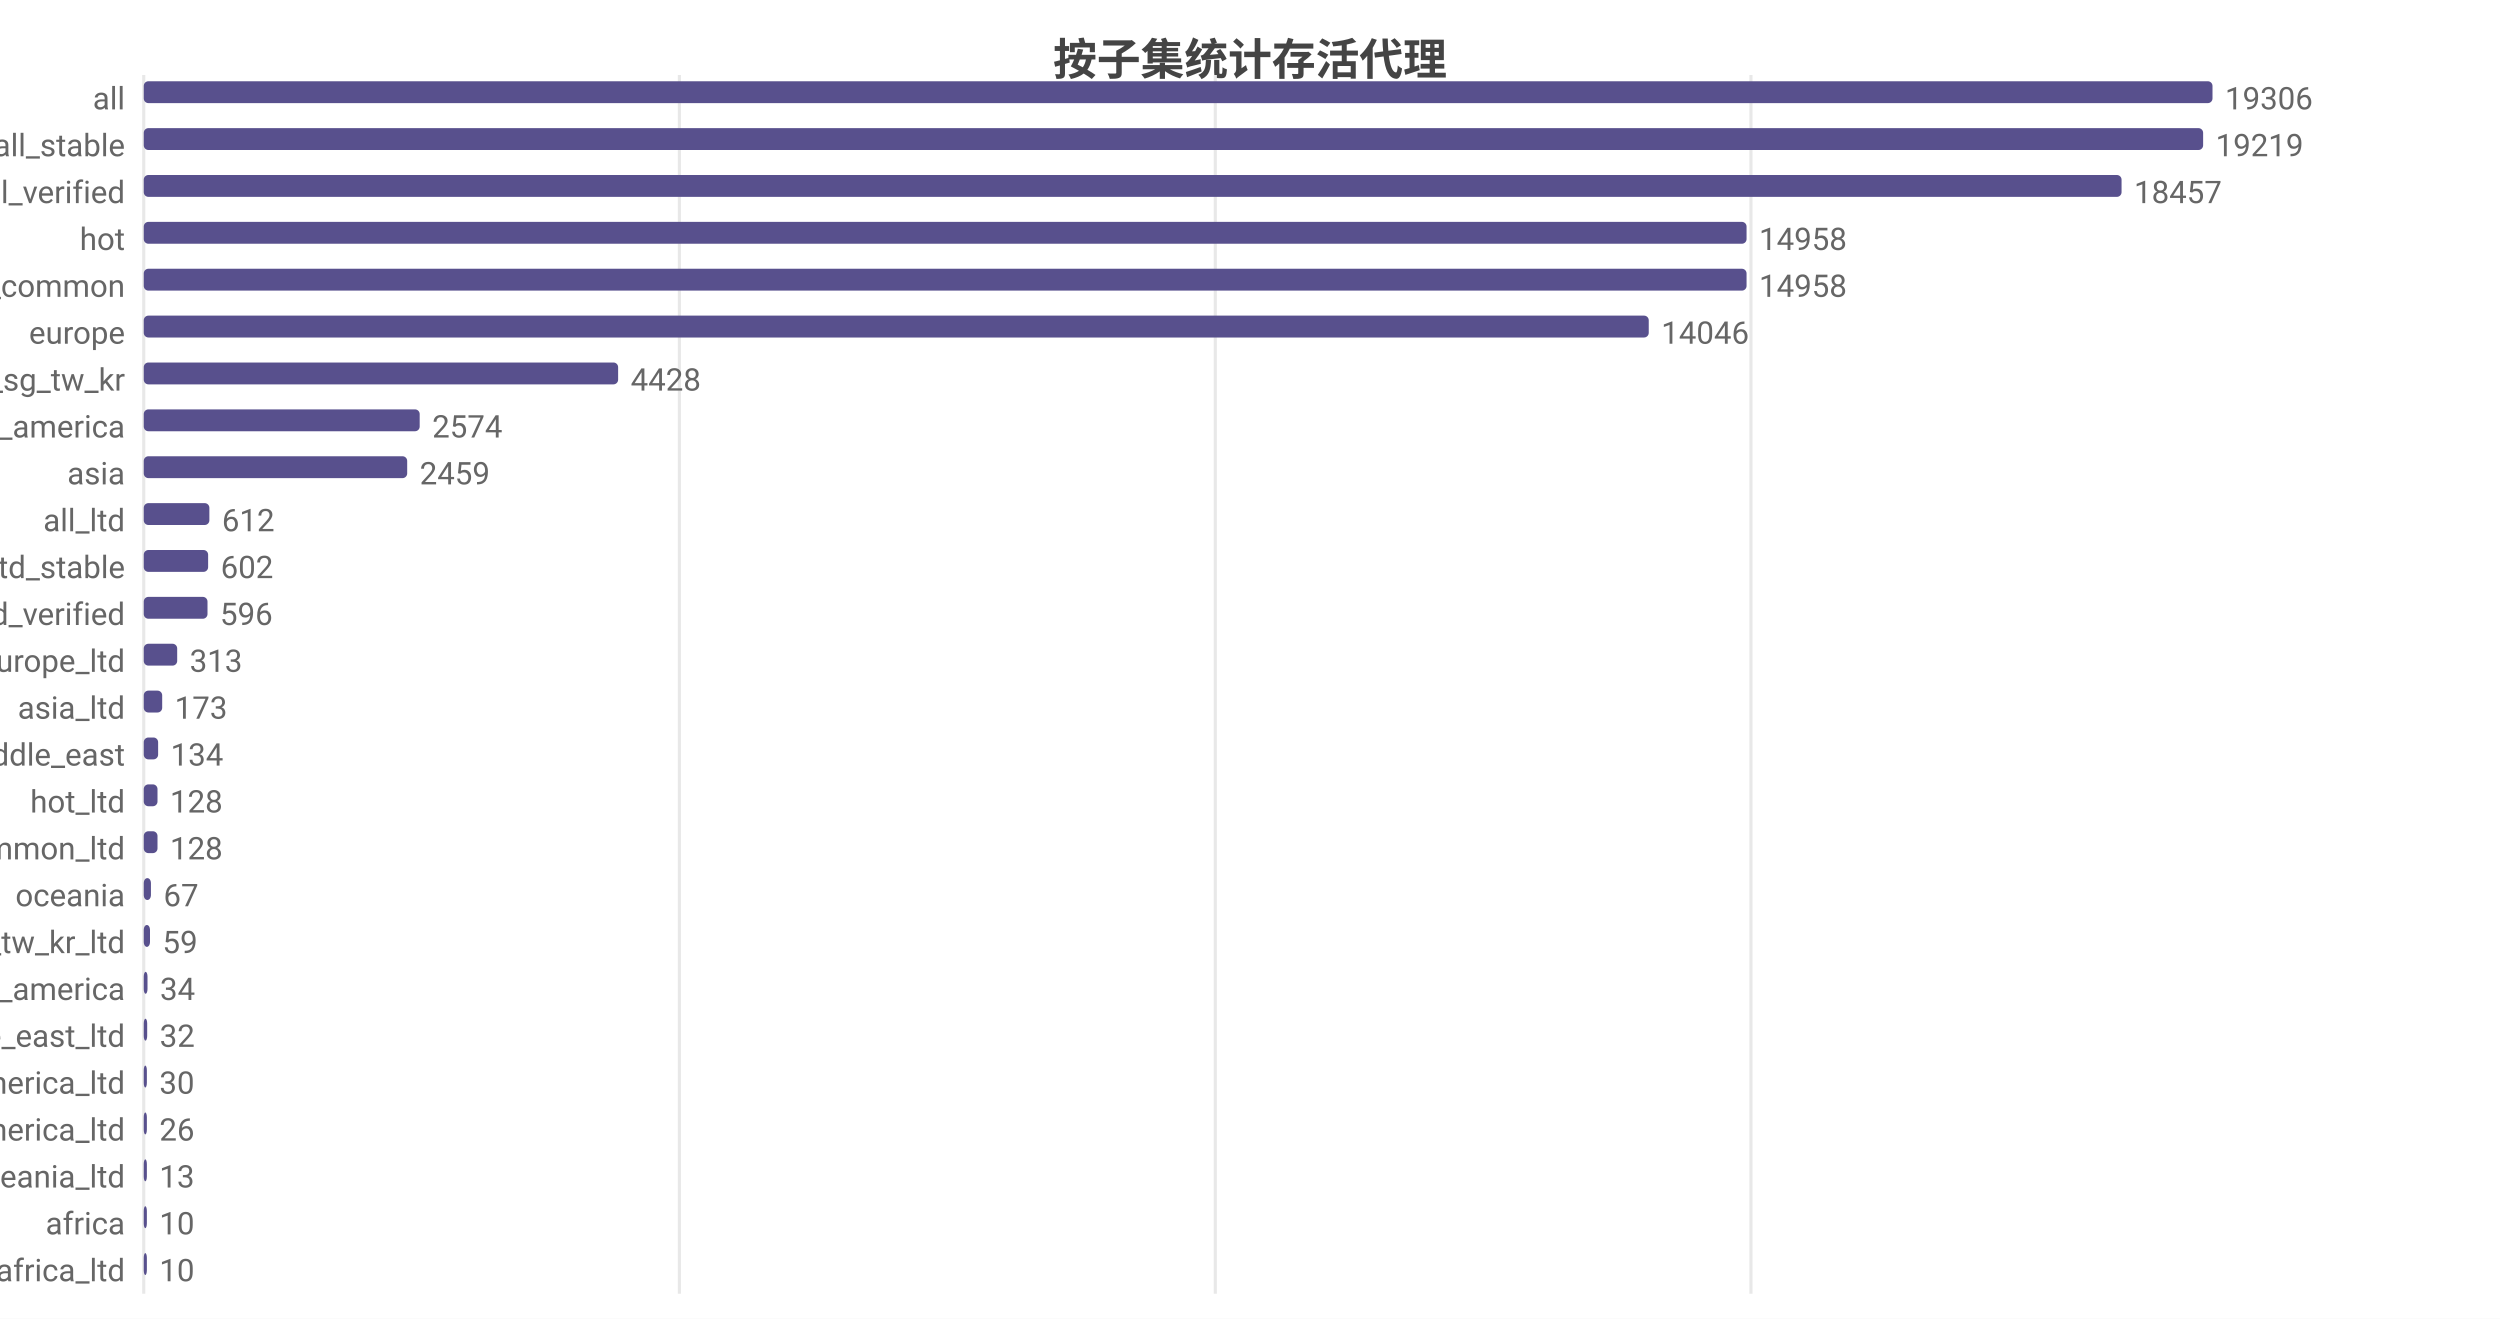
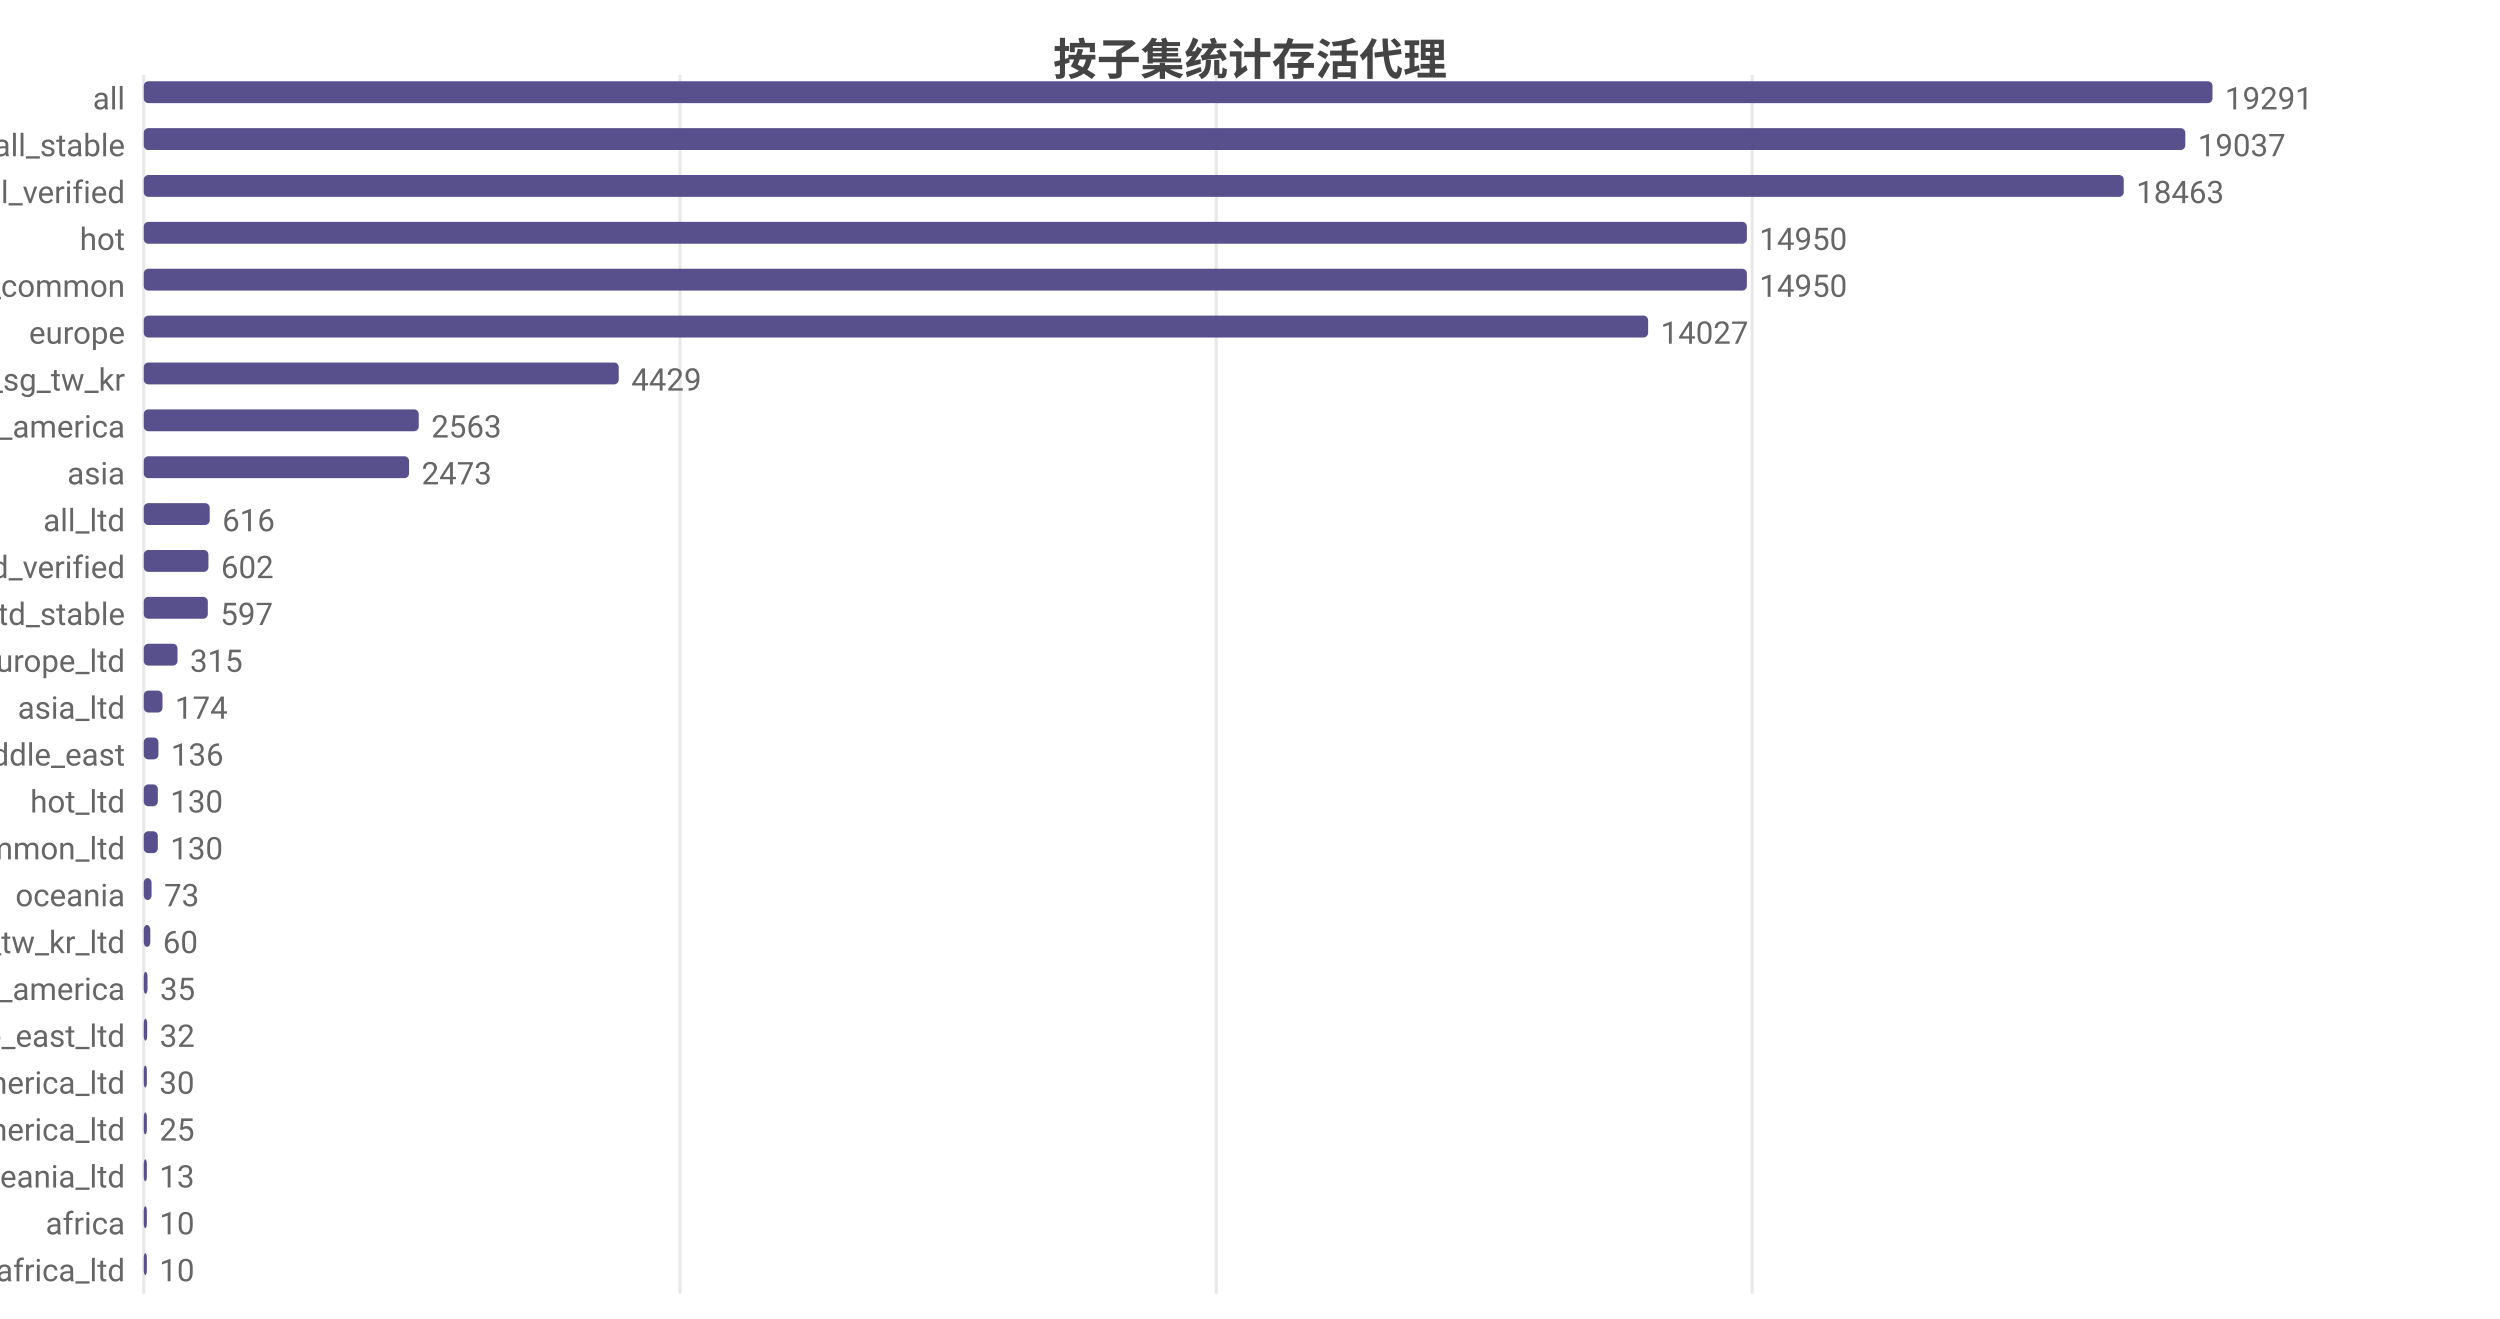
<svg xmlns="http://www.w3.org/2000/svg" width="800" height="422" viewBox="0 0 800 422">
  <rect width="800" height="422" fill="#ffffff" />
  <style>text{font-family:system-ui,-apple-system,'Segoe UI',Roboto,'PingFang SC','Microsoft YaHei','Noto Sans CJK SC',sans-serif}.g{stroke:#e8e8e8;stroke-width:1}.a{stroke:#999;stroke-width:1}.t{font-size:10px;fill:#666}.m{font-size:10px;text-anchor:middle;fill:#666}.e{font-size:10px;text-anchor:end;fill:#666}.l{font-size:11px;fill:#333}.tt{font-size:14px;font-weight:600;text-anchor:middle;fill:#444}.em{font-size:13px;text-anchor:middle;fill:#999}</style>
  <text class="tt" x="400.0" y="24">按子集统计存活代理</text>
  <line class="g" x1="46" y1="24" x2="46" y2="414" />
-   <line class="g" x1="217.4" y1="24" x2="217.4" y2="414" />
-   <line class="g" x1="388.9" y1="24" x2="388.9" y2="414" />
-   <line class="g" x1="560.3" y1="24" x2="560.3" y2="414" />
+   <line class="g" x1="217.6" y1="24" x2="217.6" y2="414" />
+   <line class="g" x1="389.2" y1="24" x2="389.2" y2="414" />
+   <line class="g" x1="560.7" y1="24" x2="560.7" y2="414" />
  <text class="e" x="40" y="35">all</text>
  <rect x="46" y="26" width="662" height="7" fill="#58508d" rx="1.5" />
-   <text class="t" x="712" y="35">19306</text>
+   <text class="t" x="712" y="35">19291</text>
  <text class="e" x="40" y="50">all_stable</text>
-   <rect x="46" y="41" width="659.0" height="7" fill="#58508d" rx="1.5" />
-   <text class="t" x="709.0" y="50">19219</text>
+   <rect x="46" y="41" width="653.3" height="7" fill="#58508d" rx="1.5" />
+   <text class="t" x="703.3" y="50">19037</text>
  <text class="e" x="40" y="65">all_verified</text>
-   <rect x="46" y="56" width="632.9" height="7" fill="#58508d" rx="1.5" />
-   <text class="t" x="682.9" y="65">18457</text>
+   <rect x="46" y="56" width="633.6" height="7" fill="#58508d" rx="1.5" />
+   <text class="t" x="683.6" y="65">18463</text>
  <text class="e" x="40" y="80">hot</text>
-   <rect x="46" y="71" width="512.9" height="7" fill="#58508d" rx="1.5" />
-   <text class="t" x="562.9" y="80">14958</text>
+   <rect x="46" y="71" width="513.0" height="7" fill="#58508d" rx="1.5" />
+   <text class="t" x="563.0" y="80">14950</text>
  <text class="e" x="40" y="95">cn_common</text>
-   <rect x="46" y="86" width="512.9" height="7" fill="#58508d" rx="1.5" />
-   <text class="t" x="562.9" y="95">14958</text>
+   <rect x="46" y="86" width="513.0" height="7" fill="#58508d" rx="1.5" />
+   <text class="t" x="563.0" y="95">14950</text>
  <text class="e" x="40" y="110">europe</text>
-   <rect x="46" y="101" width="481.6" height="7" fill="#58508d" rx="1.5" />
-   <text class="t" x="531.6" y="110">14046</text>
+   <rect x="46" y="101" width="481.4" height="7" fill="#58508d" rx="1.5" />
+   <text class="t" x="531.4" y="110">14027</text>
  <text class="e" x="40" y="125">hk_us_jp_sg_tw_kr</text>
-   <rect x="46" y="116" width="151.8" height="7" fill="#58508d" rx="1.5" />
-   <text class="t" x="201.8" y="125">4428</text>
+   <rect x="46" y="116" width="152.0" height="7" fill="#58508d" rx="1.5" />
+   <text class="t" x="202.0" y="125">4429</text>
  <text class="e" x="40" y="140">north_america</text>
-   <rect x="46" y="131" width="88.3" height="7" fill="#58508d" rx="1.5" />
-   <text class="t" x="138.3" y="140">2574</text>
+   <rect x="46" y="131" width="88.0" height="7" fill="#58508d" rx="1.5" />
+   <text class="t" x="138.0" y="140">2563</text>
  <text class="e" x="40" y="155">asia</text>
-   <rect x="46" y="146" width="84.3" height="7" fill="#58508d" rx="1.5" />
-   <text class="t" x="134.3" y="155">2459</text>
+   <rect x="46" y="146" width="84.9" height="7" fill="#58508d" rx="1.5" />
+   <text class="t" x="134.9" y="155">2473</text>
  <text class="e" x="40" y="170">all_ltd</text>
-   <rect x="46" y="161" width="21.0" height="7" fill="#58508d" rx="1.5" />
-   <text class="t" x="71.0" y="170">612</text>
-   <text class="e" x="40" y="185">all_ltd_stable</text>
-   <rect x="46" y="176" width="20.6" height="7" fill="#58508d" rx="1.5" />
-   <text class="t" x="70.6" y="185">602</text>
-   <text class="e" x="40" y="200">all_ltd_verified</text>
-   <rect x="46" y="191" width="20.4" height="7" fill="#58508d" rx="1.5" />
-   <text class="t" x="70.4" y="200">596</text>
+   <rect x="46" y="161" width="21.1" height="7" fill="#58508d" rx="1.5" />
+   <text class="t" x="71.1" y="170">616</text>
+   <text class="e" x="40" y="185">all_ltd_verified</text>
+   <rect x="46" y="176" width="20.7" height="7" fill="#58508d" rx="1.5" />
+   <text class="t" x="70.7" y="185">602</text>
+   <text class="e" x="40" y="200">all_ltd_stable</text>
+   <rect x="46" y="191" width="20.5" height="7" fill="#58508d" rx="1.5" />
+   <text class="t" x="70.5" y="200">597</text>
  <text class="e" x="40" y="215">europe_ltd</text>
-   <rect x="46" y="206" width="10.7" height="7" fill="#58508d" rx="1.5" />
-   <text class="t" x="60.7" y="215">313</text>
+   <rect x="46" y="206" width="10.8" height="7" fill="#58508d" rx="1.5" />
+   <text class="t" x="60.8" y="215">315</text>
  <text class="e" x="40" y="230">asia_ltd</text>
-   <rect x="46" y="221" width="5.9" height="7" fill="#58508d" rx="1.5" />
-   <text class="t" x="55.9" y="230">173</text>
+   <rect x="46" y="221" width="6.0" height="7" fill="#58508d" rx="1.5" />
+   <text class="t" x="56.0" y="230">174</text>
  <text class="e" x="40" y="245">middle_east</text>
-   <rect x="46" y="236" width="4.6" height="7" fill="#58508d" rx="1.5" />
-   <text class="t" x="54.6" y="245">134</text>
+   <rect x="46" y="236" width="4.7" height="7" fill="#58508d" rx="1.5" />
+   <text class="t" x="54.7" y="245">136</text>
  <text class="e" x="40" y="260">hot_ltd</text>
-   <rect x="46" y="251" width="4.4" height="7" fill="#58508d" rx="1.5" />
-   <text class="t" x="54.4" y="260">128</text>
+   <rect x="46" y="251" width="4.5" height="7" fill="#58508d" rx="1.5" />
+   <text class="t" x="54.5" y="260">130</text>
  <text class="e" x="40" y="275">cn_common_ltd</text>
-   <rect x="46" y="266" width="4.4" height="7" fill="#58508d" rx="1.5" />
-   <text class="t" x="54.4" y="275">128</text>
+   <rect x="46" y="266" width="4.5" height="7" fill="#58508d" rx="1.5" />
+   <text class="t" x="54.5" y="275">130</text>
  <text class="e" x="40" y="290">oceania</text>
-   <rect x="46" y="281" width="2.3" height="7" fill="#58508d" rx="1.5" />
-   <text class="t" x="52.3" y="290">67</text>
+   <rect x="46" y="281" width="2.5" height="7" fill="#58508d" rx="1.5" />
+   <text class="t" x="52.5" y="290">73</text>
  <text class="e" x="40" y="305">hk_us_jp_sg_tw_kr_ltd</text>
-   <rect x="46" y="296" width="2.0" height="7" fill="#58508d" rx="1.5" />
-   <text class="t" x="52.0" y="305">59</text>
+   <rect x="46" y="296" width="2.1" height="7" fill="#58508d" rx="1.5" />
+   <text class="t" x="52.1" y="305">60</text>
  <text class="e" x="40" y="320">south_america</text>
  <rect x="46" y="311" width="1.2" height="7" fill="#58508d" rx="1.5" />
-   <text class="t" x="51.2" y="320">34</text>
+   <text class="t" x="51.2" y="320">35</text>
  <text class="e" x="40" y="335">middle_east_ltd</text>
  <rect x="46" y="326" width="1.1" height="7" fill="#58508d" rx="1.5" />
  <text class="t" x="51.1" y="335">32</text>
  <text class="e" x="40" y="350">north_america_ltd</text>
  <rect x="46" y="341" width="1.0" height="7" fill="#58508d" rx="1.5" />
  <text class="t" x="51.0" y="350">30</text>
  <text class="e" x="40" y="365">south_america_ltd</text>
  <rect x="46" y="356" width="1" height="7" fill="#58508d" rx="1.5" />
-   <text class="t" x="51" y="365">26</text>
+   <text class="t" x="51" y="365">25</text>
  <text class="e" x="40" y="380">oceania_ltd</text>
  <rect x="46" y="371" width="1" height="7" fill="#58508d" rx="1.5" />
  <text class="t" x="51" y="380">13</text>
  <text class="e" x="40" y="395">africa</text>
  <rect x="46" y="386" width="1" height="7" fill="#58508d" rx="1.5" />
  <text class="t" x="51" y="395">10</text>
  <text class="e" x="40" y="410">africa_ltd</text>
  <rect x="46" y="401" width="1" height="7" fill="#58508d" rx="1.5" />
  <text class="t" x="51" y="410">10</text>
</svg>
